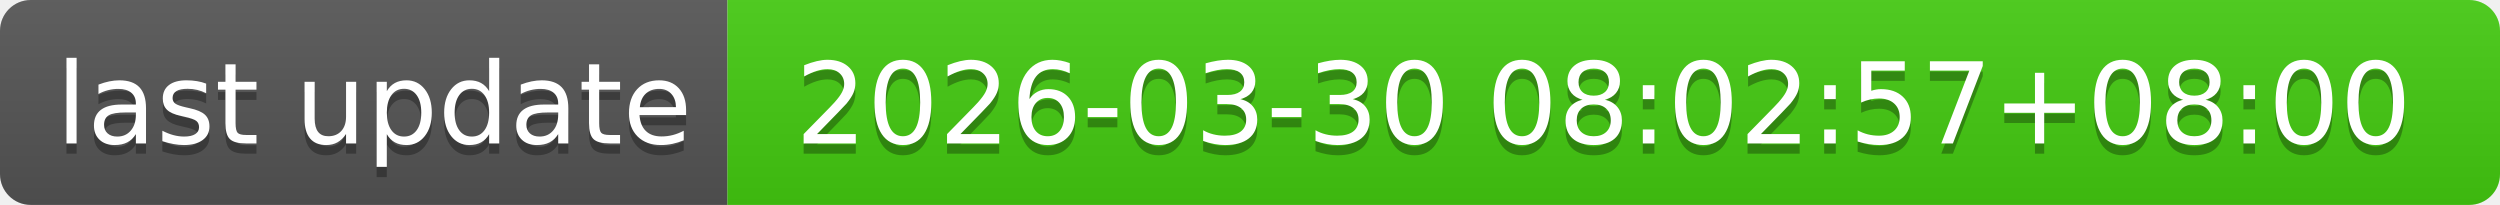
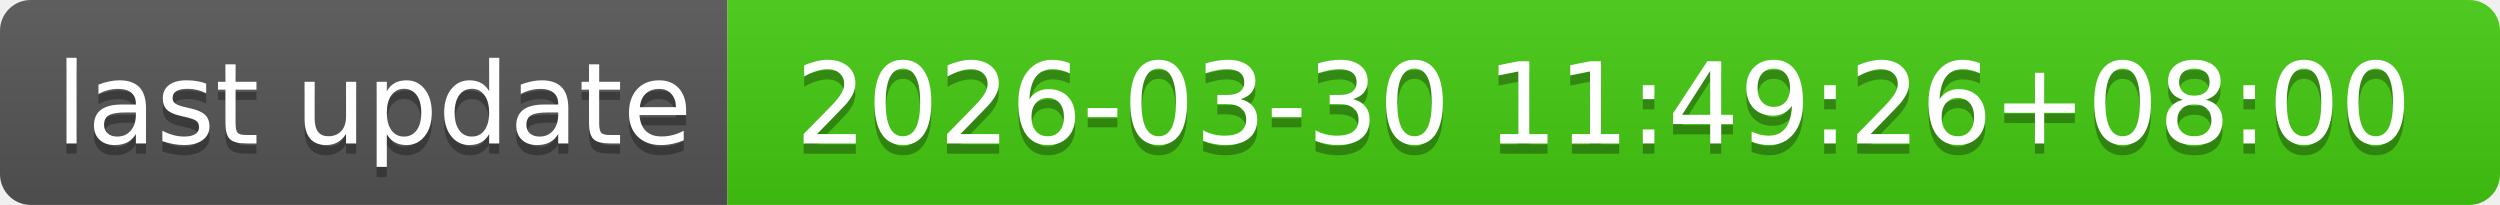
- <svg xmlns="http://www.w3.org/2000/svg" width="244" height="20" role="img" aria-label="last update: 2026-03-30 08:02:57+08:00">
+ <svg xmlns="http://www.w3.org/2000/svg" width="244" height="20" role="img" aria-label="last update: 2026-03-30 11:49:26+08:00">
  <linearGradient id="s" x2="0" y2="100%">
    <stop offset="0" stop-color="#bbb" stop-opacity=".1" />
    <stop offset="1" stop-opacity=".1" />
  </linearGradient>
  <clipPath id="r">
    <rect width="244" height="20" rx="3" fill="#fff" />
  </clipPath>
  <g clip-path="url(#r)">
    <rect width="71" height="20" fill="#555" />
    <rect x="71" width="173" height="20" fill="#4c1" />
    <rect width="244" height="20" fill="url(#s)" />
  </g>
  <g fill="#fff" text-anchor="middle" font-family="Verdana,Geneva,DejaVu Sans,sans-serif" text-rendering="geometricPrecision" font-size="110">
    <text aria-hidden="true" x="365" y="150" fill="#010101" fill-opacity=".3" transform="scale(.1)" textLength="610">last update</text>
    <text x="365" y="140" transform="scale(.1)" fill="#fff" textLength="610">last update</text>
-     <text aria-hidden="true" x="1565" y="150" fill="#010101" fill-opacity=".3" transform="scale(.1)" textLength="1630">2026-03-30 08:02:57+08:00</text>
-     <text x="1565" y="140" transform="scale(.1)" fill="#fff" textLength="1630">2026-03-30 08:02:57+08:00</text>
+     <text aria-hidden="true" x="1565" y="150" fill="#010101" fill-opacity=".3" transform="scale(.1)" textLength="1630">2026-03-30 11:49:26+08:00</text>
+     <text x="1565" y="140" transform="scale(.1)" fill="#fff" textLength="1630">2026-03-30 11:49:26+08:00</text>
  </g>
</svg>
